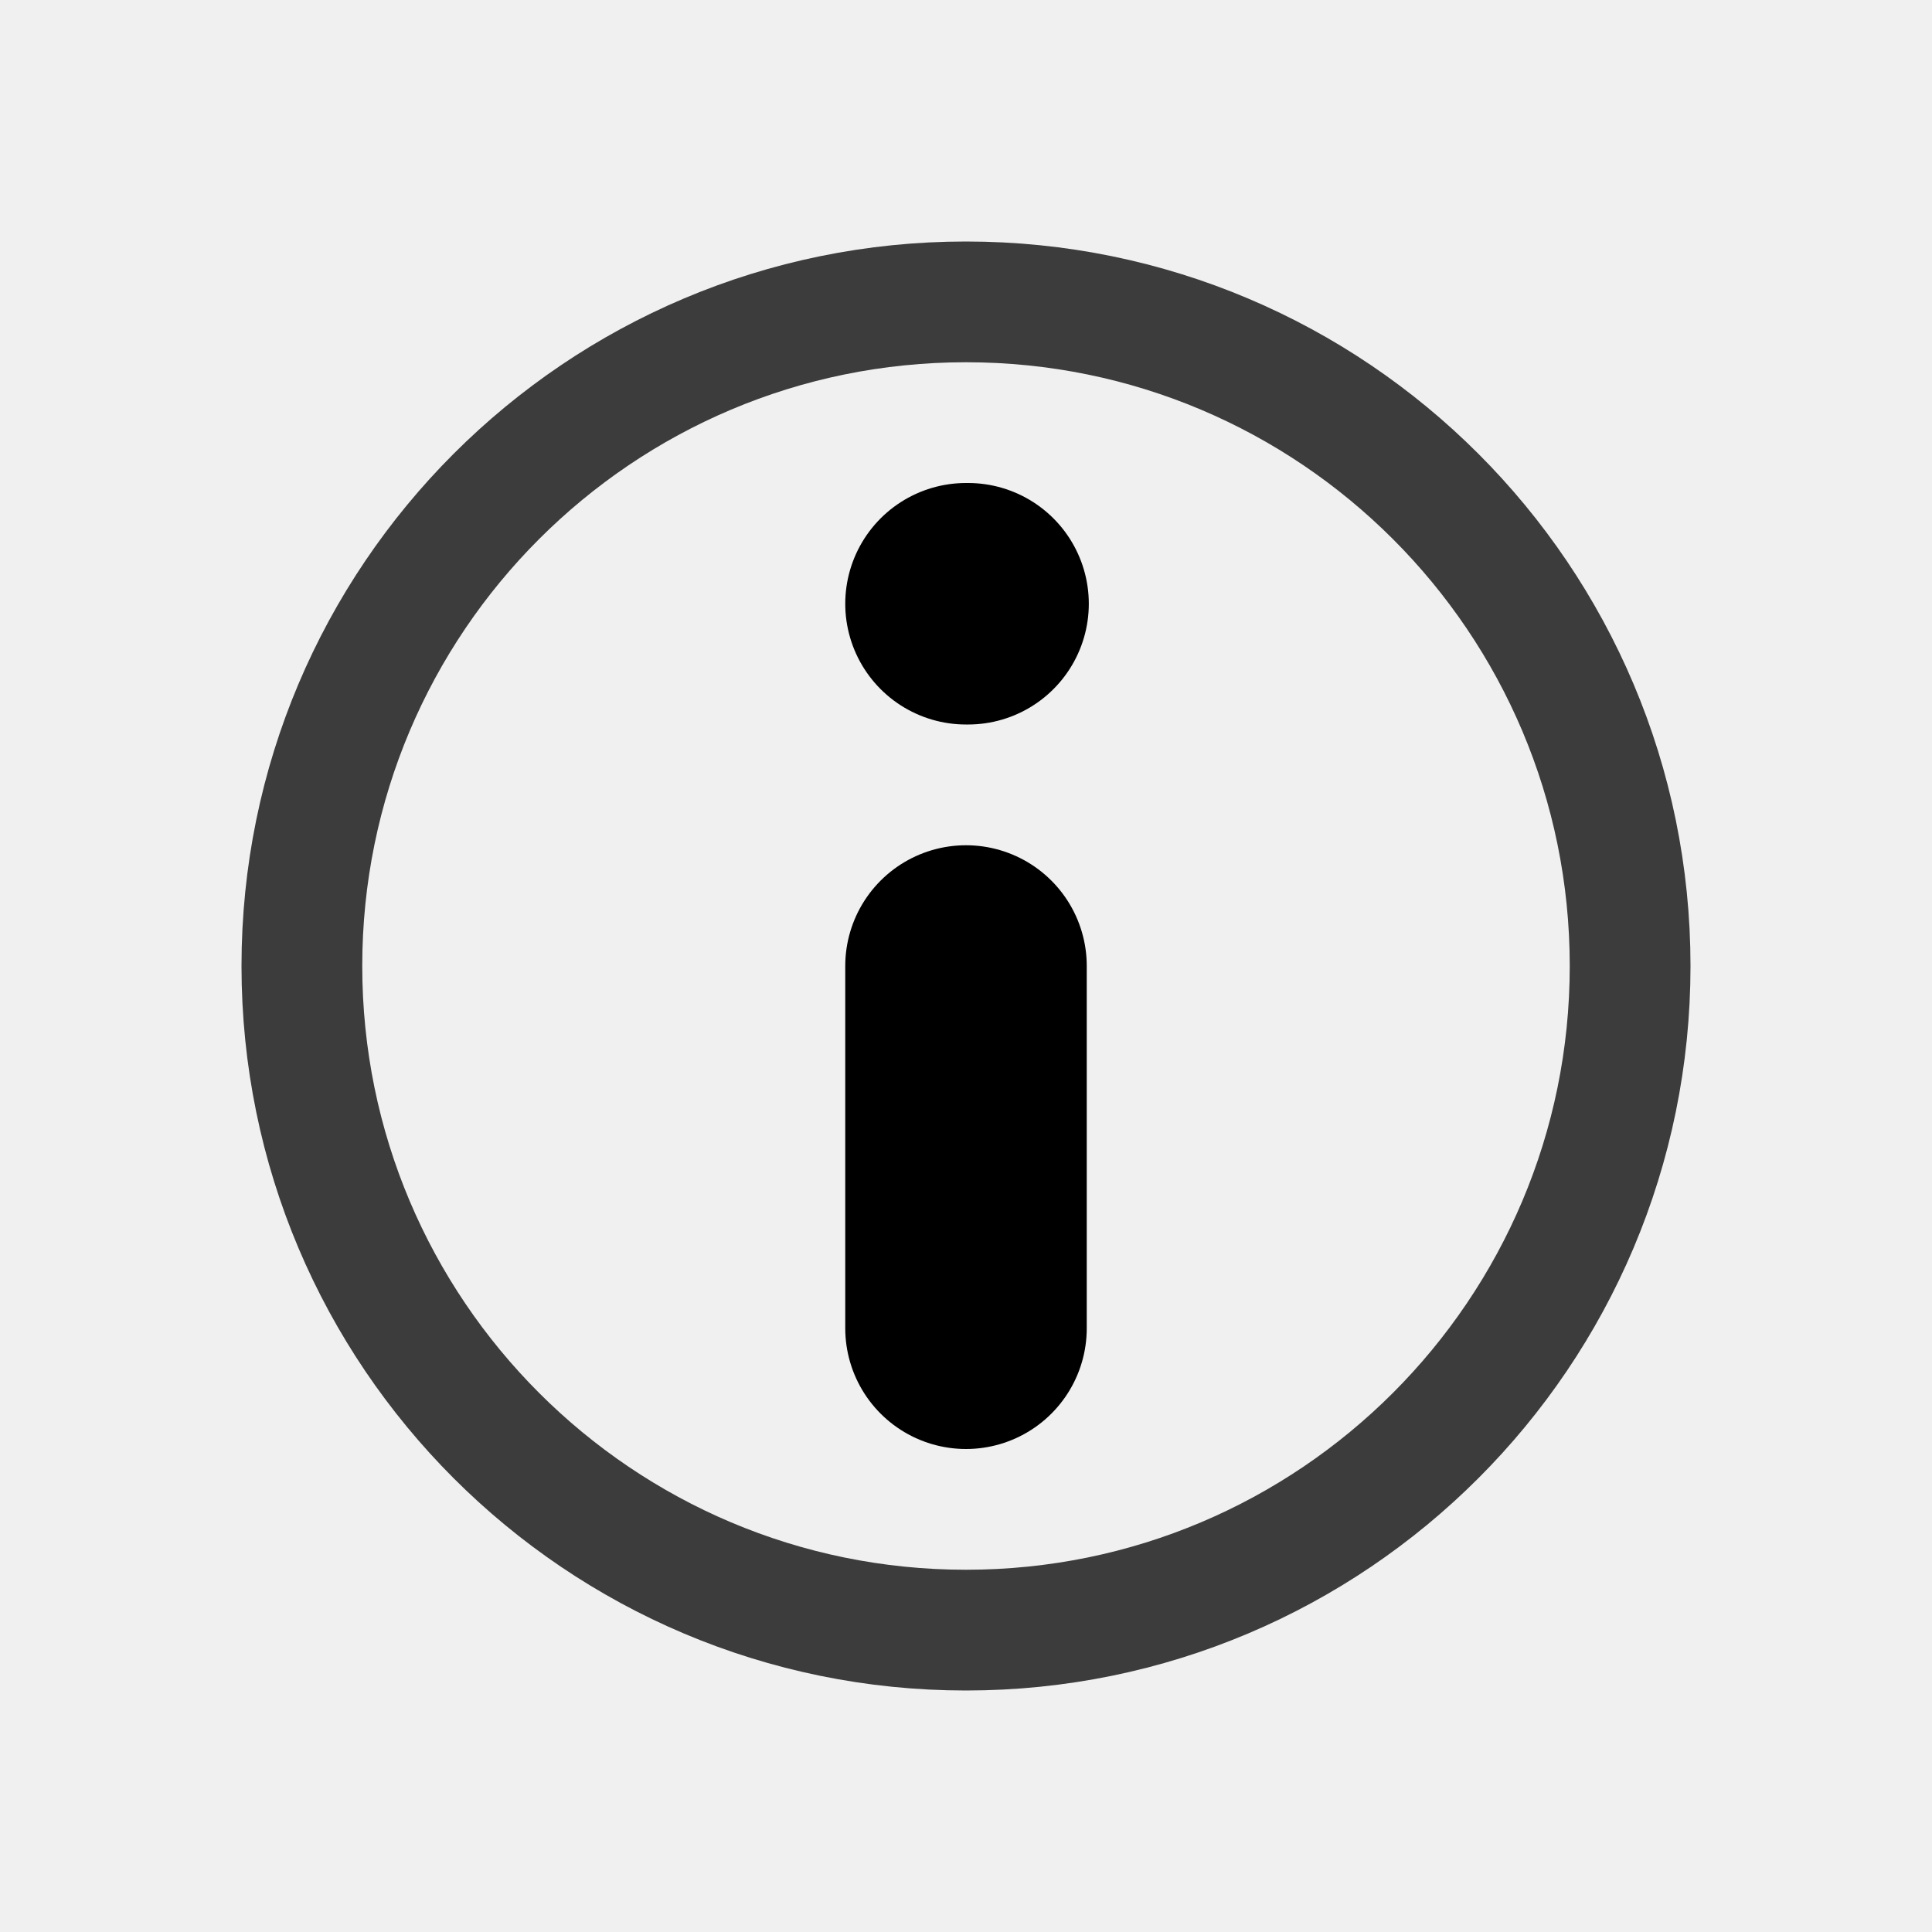
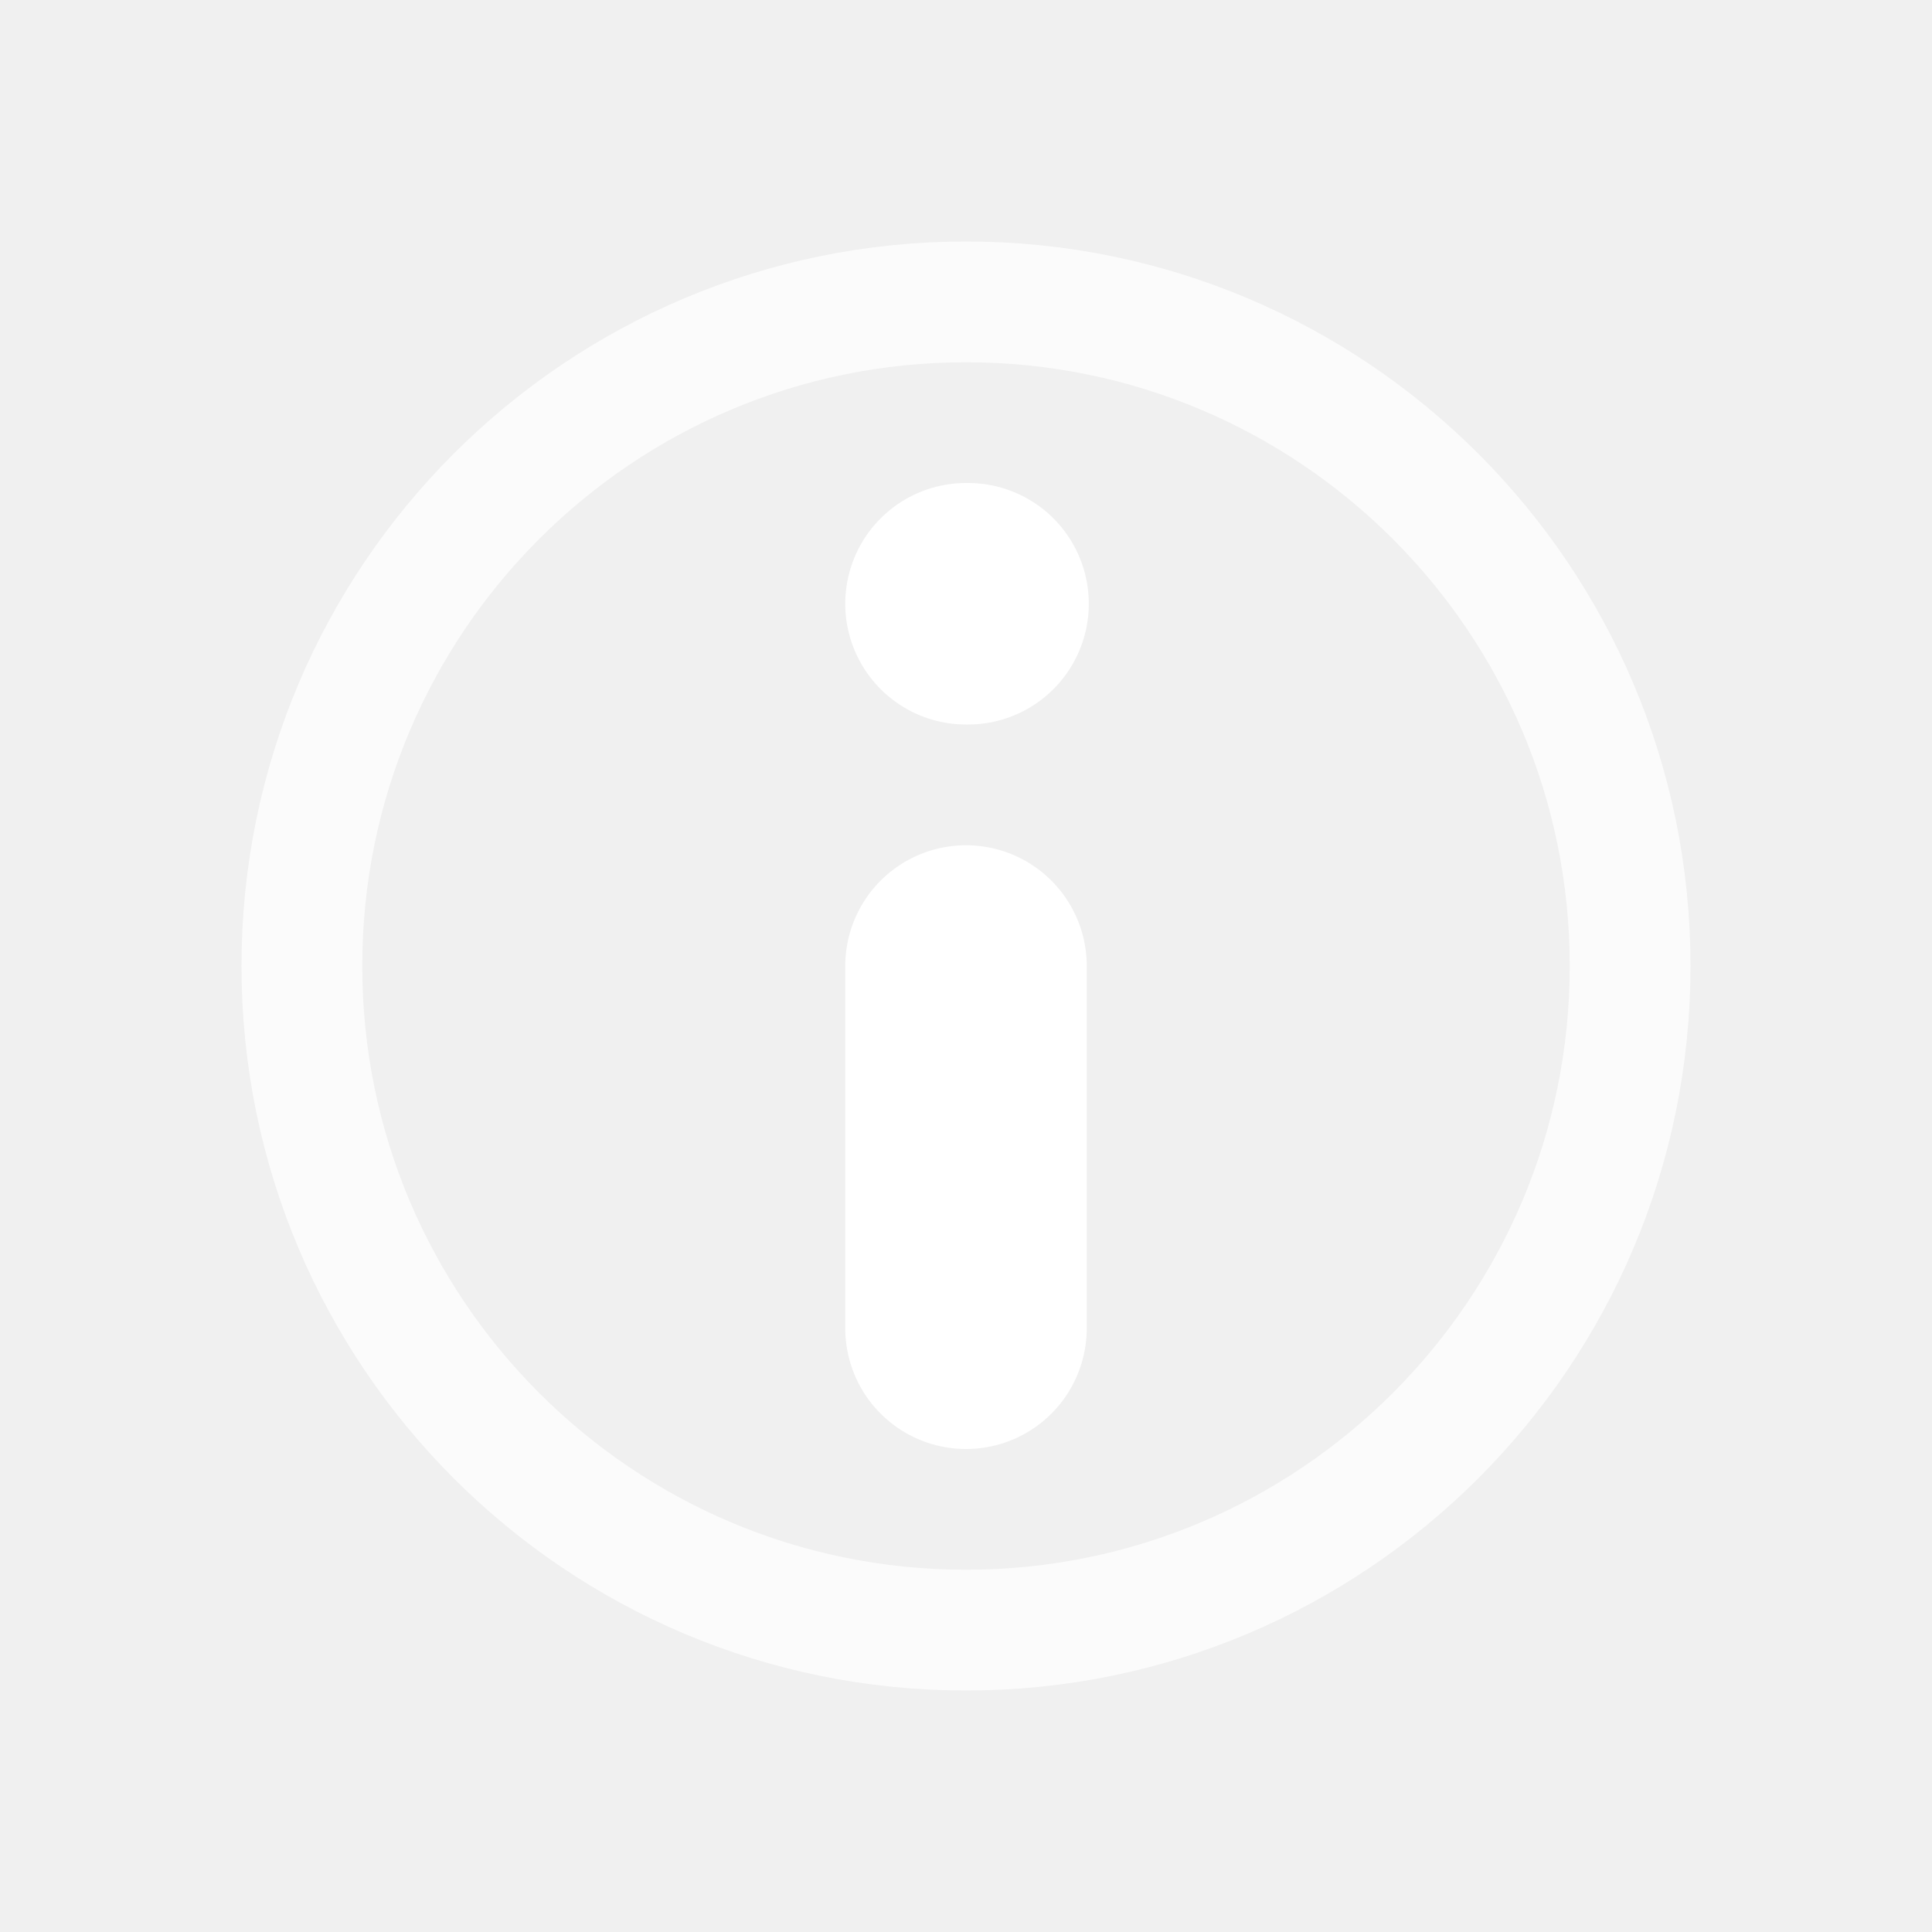
<svg xmlns="http://www.w3.org/2000/svg" width="16" height="16" viewBox="0 0 16 16" fill="none">
-   <path d="M8 11V8" stroke="currentColor" stroke-width="2" stroke-linecap="round" stroke-linejoin="round" />
-   <path d="M8 5H8.017" stroke="currentColor" stroke-width="2" stroke-linecap="round" stroke-linejoin="round" />
-   <circle opacity="0.75" cx="8" cy="8" r="5.5" stroke="currentColor" />
+   <path d="M8 11V8" stroke="white" stroke-width="2" stroke-linecap="round" stroke-linejoin="round" />
+   <path d="M8 5H8.017" stroke="white" stroke-width="2" stroke-linecap="round" stroke-linejoin="round" />
+   <circle opacity="0.75" cx="8" cy="8" r="5.5" stroke="white" />
</svg>
